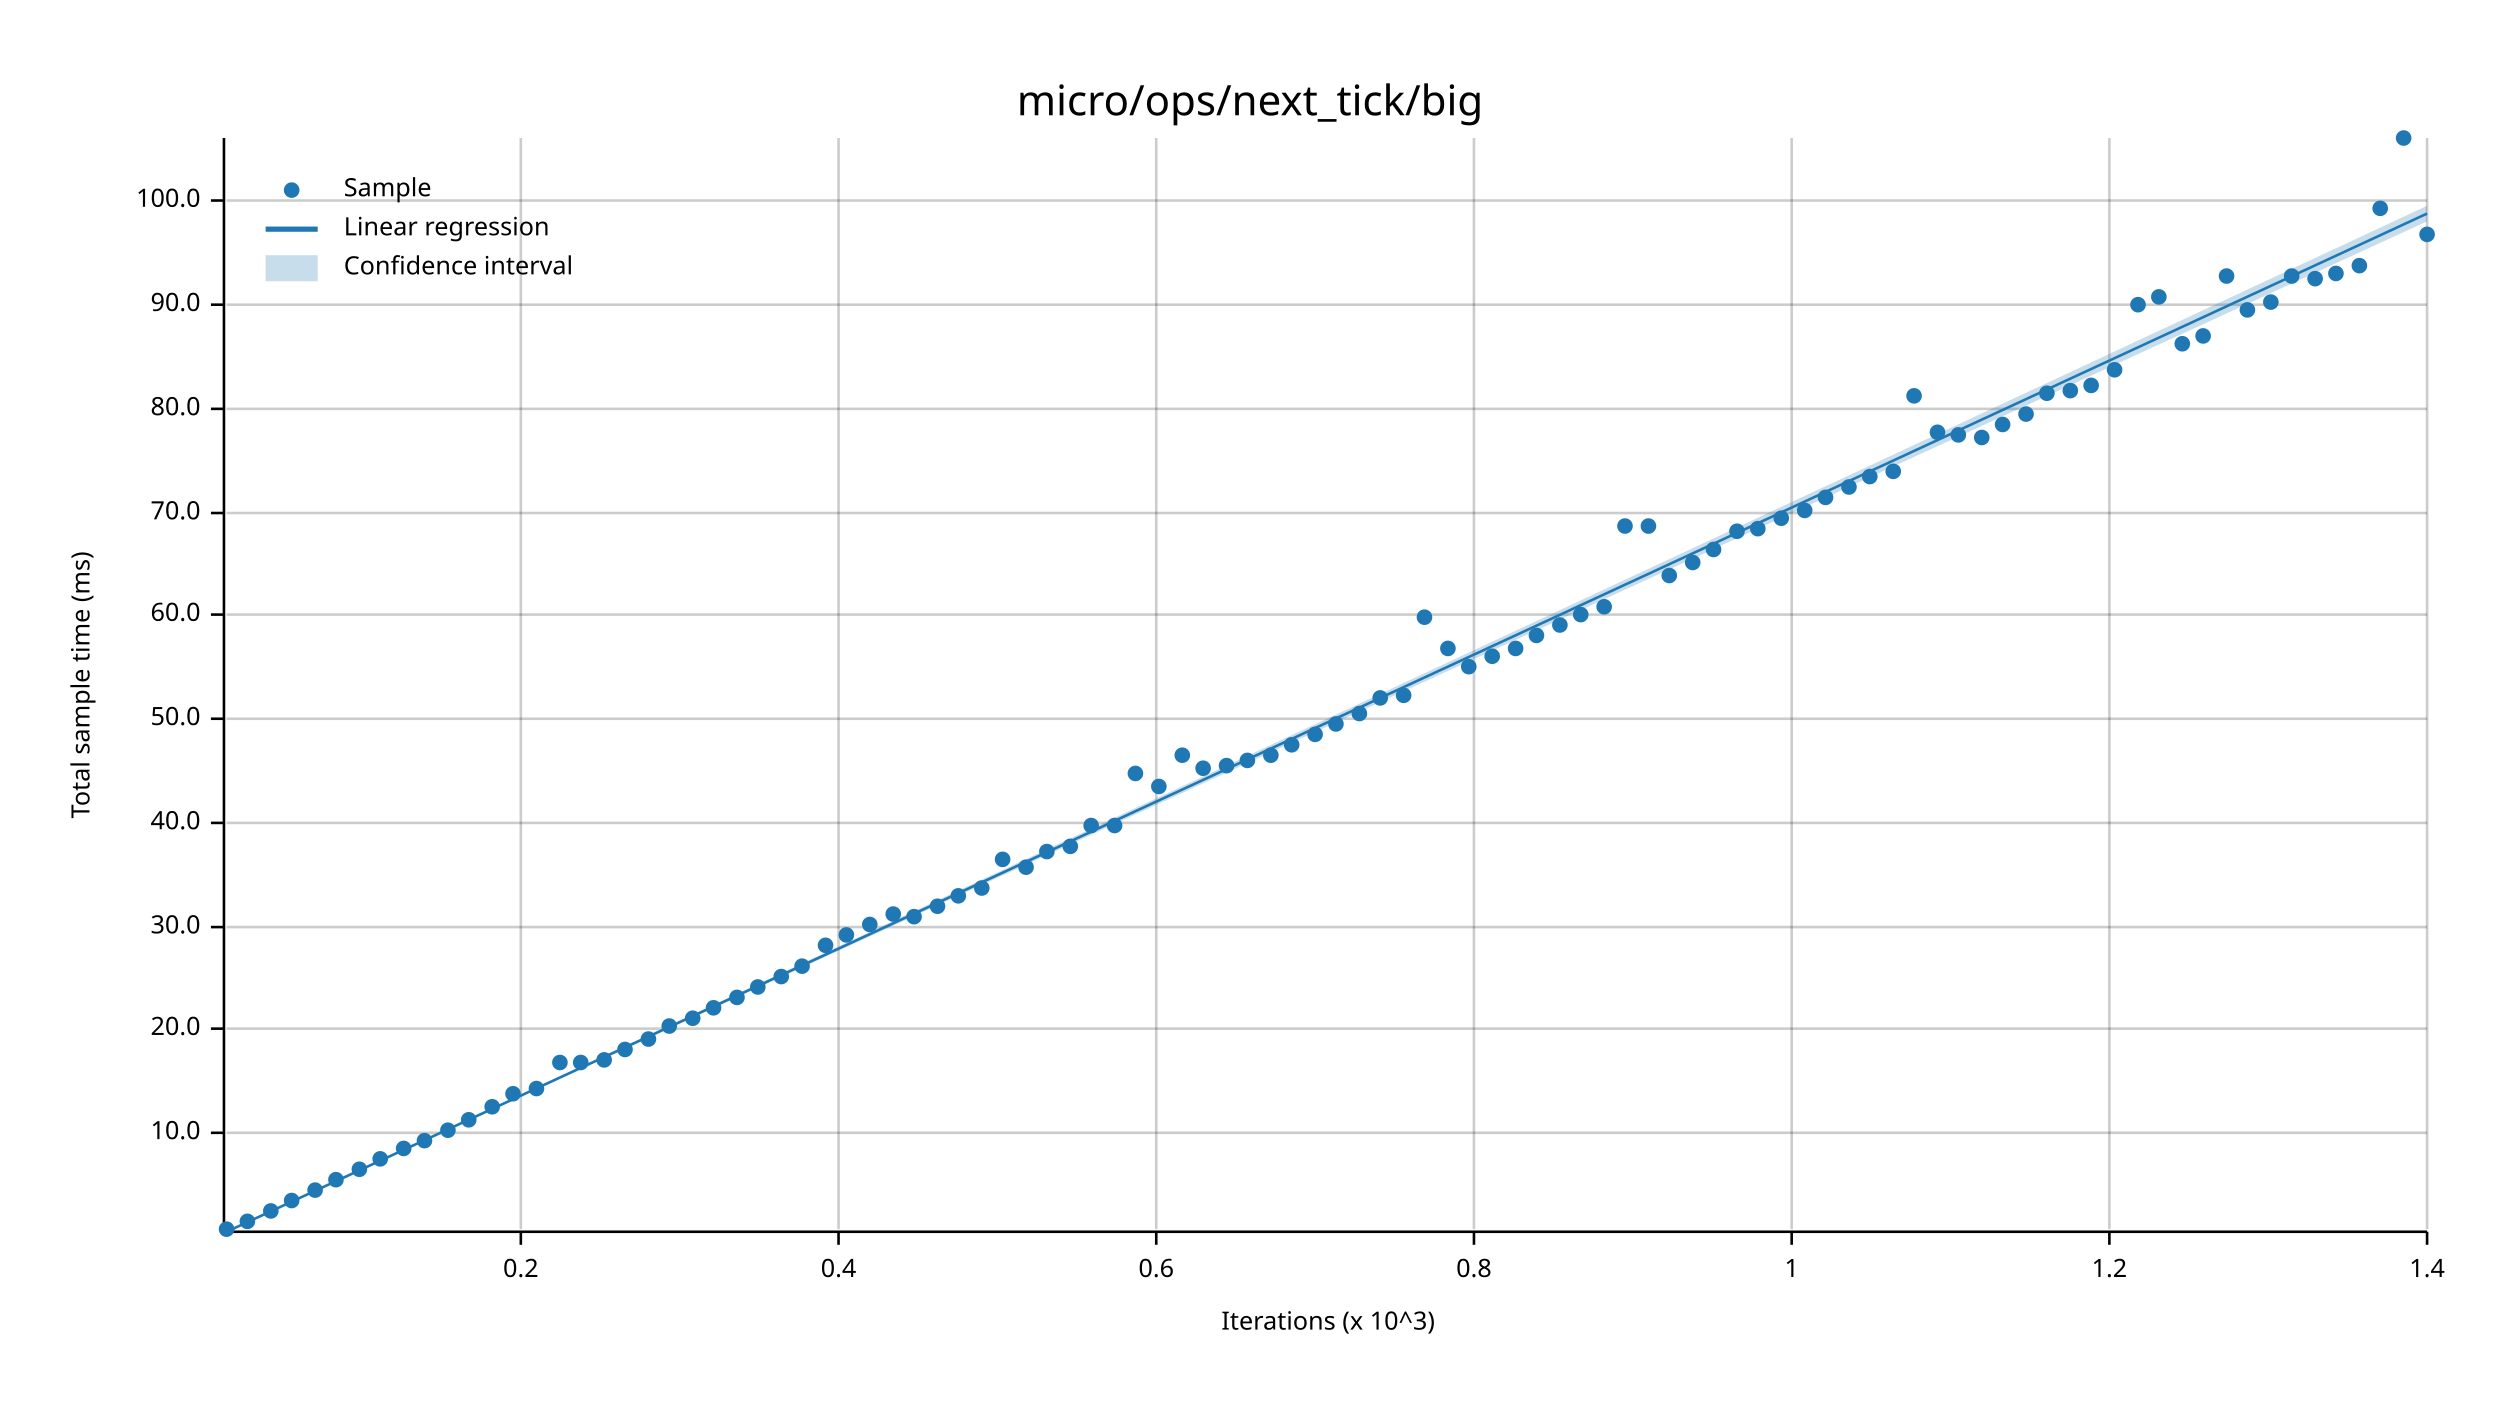
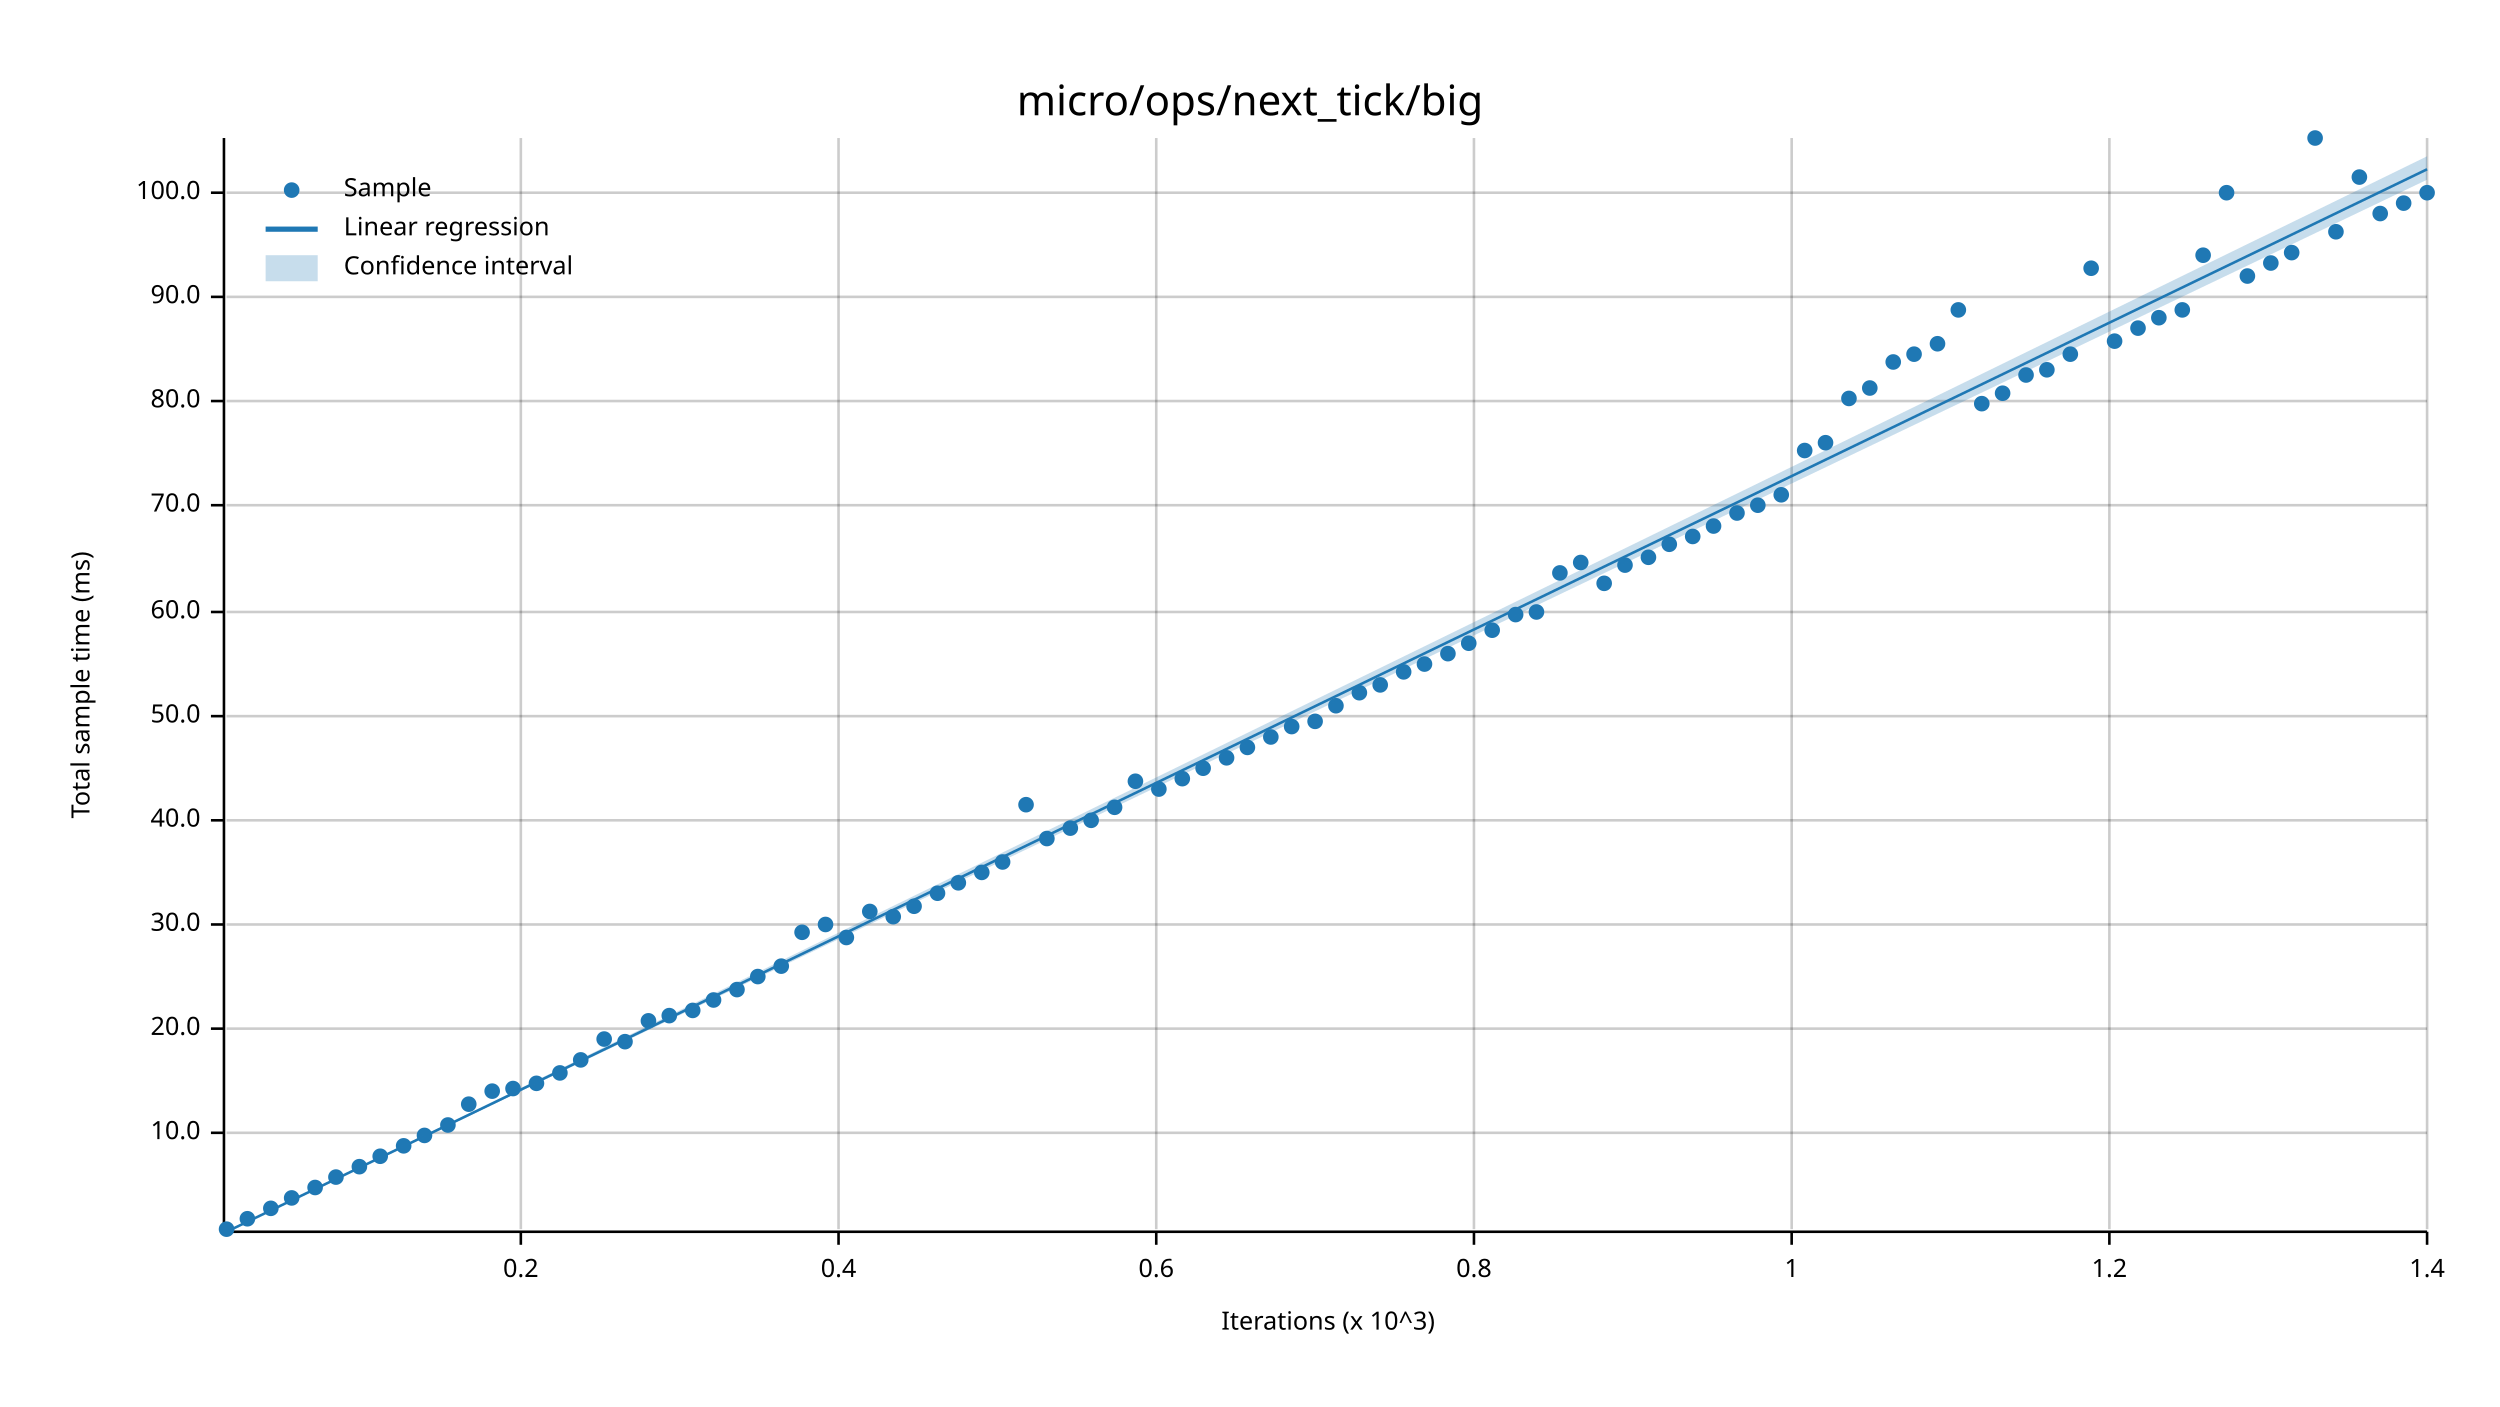
<svg xmlns="http://www.w3.org/2000/svg" width="960" height="540" viewBox="0 0 960 540">
  <text x="480" y="32" dy="0.76em" text-anchor="middle" font-family="sans-serif" font-size="16.129" opacity="1" fill="#000000">
micro/ops/next_tick/big
</text>
  <text x="27" y="263" dy="0.76em" text-anchor="middle" font-family="sans-serif" font-size="9.677" opacity="1" fill="#000000" transform="rotate(270, 27, 263)">
Total sample time (ms)
</text>
  <text x="510" y="513" dy="-0.5ex" text-anchor="middle" font-family="sans-serif" font-size="9.677" opacity="1" fill="#000000">
Iterations (x 10^3)
</text>
  <line opacity="0.2" stroke="#000000" stroke-width="1" x1="200" y1="472" x2="200" y2="53" />
  <line opacity="0.2" stroke="#000000" stroke-width="1" x1="322" y1="472" x2="322" y2="53" />
  <line opacity="0.2" stroke="#000000" stroke-width="1" x1="444" y1="472" x2="444" y2="53" />
  <line opacity="0.2" stroke="#000000" stroke-width="1" x1="566" y1="472" x2="566" y2="53" />
  <line opacity="0.2" stroke="#000000" stroke-width="1" x1="688" y1="472" x2="688" y2="53" />
  <line opacity="0.2" stroke="#000000" stroke-width="1" x1="810" y1="472" x2="810" y2="53" />
  <line opacity="0.2" stroke="#000000" stroke-width="1" x1="932" y1="472" x2="932" y2="53" />
  <line opacity="0.2" stroke="#000000" stroke-width="1" x1="87" y1="435" x2="932" y2="435" />
  <line opacity="0.2" stroke="#000000" stroke-width="1" x1="87" y1="395" x2="932" y2="395" />
-   <line opacity="0.2" stroke="#000000" stroke-width="1" x1="87" y1="356" x2="932" y2="356" />
-   <line opacity="0.2" stroke="#000000" stroke-width="1" x1="87" y1="316" x2="932" y2="316" />
-   <line opacity="0.2" stroke="#000000" stroke-width="1" x1="87" y1="276" x2="932" y2="276" />
-   <line opacity="0.2" stroke="#000000" stroke-width="1" x1="87" y1="236" x2="932" y2="236" />
-   <line opacity="0.2" stroke="#000000" stroke-width="1" x1="87" y1="197" x2="932" y2="197" />
-   <line opacity="0.2" stroke="#000000" stroke-width="1" x1="87" y1="157" x2="932" y2="157" />
-   <line opacity="0.2" stroke="#000000" stroke-width="1" x1="87" y1="117" x2="932" y2="117" />
-   <line opacity="0.2" stroke="#000000" stroke-width="1" x1="87" y1="77" x2="932" y2="77" />
+   <line opacity="0.2" stroke="#000000" stroke-width="1" x1="87" y1="355" x2="932" y2="355" />
+   <line opacity="0.2" stroke="#000000" stroke-width="1" x1="87" y1="315" x2="932" y2="315" />
+   <line opacity="0.2" stroke="#000000" stroke-width="1" x1="87" y1="275" x2="932" y2="275" />
+   <line opacity="0.2" stroke="#000000" stroke-width="1" x1="87" y1="235" x2="932" y2="235" />
+   <line opacity="0.2" stroke="#000000" stroke-width="1" x1="87" y1="194" x2="932" y2="194" />
+   <line opacity="0.2" stroke="#000000" stroke-width="1" x1="87" y1="154" x2="932" y2="154" />
+   <line opacity="0.2" stroke="#000000" stroke-width="1" x1="87" y1="114" x2="932" y2="114" />
+   <line opacity="0.2" stroke="#000000" stroke-width="1" x1="87" y1="74" x2="932" y2="74" />
  <polyline fill="none" opacity="1" stroke="#000000" stroke-width="1" points="86,53 86,472 " />
  <text x="77" y="435" dy="0.5ex" text-anchor="end" font-family="sans-serif" font-size="9.677" opacity="1" fill="#000000">
10.0
</text>
  <polyline fill="none" opacity="1" stroke="#000000" stroke-width="1" points="81,435 86,435 " />
  <text x="77" y="395" dy="0.5ex" text-anchor="end" font-family="sans-serif" font-size="9.677" opacity="1" fill="#000000">
20.0
</text>
  <polyline fill="none" opacity="1" stroke="#000000" stroke-width="1" points="81,395 86,395 " />
-   <text x="77" y="356" dy="0.5ex" text-anchor="end" font-family="sans-serif" font-size="9.677" opacity="1" fill="#000000">
+   <text x="77" y="355" dy="0.5ex" text-anchor="end" font-family="sans-serif" font-size="9.677" opacity="1" fill="#000000">
30.0
</text>
-   <polyline fill="none" opacity="1" stroke="#000000" stroke-width="1" points="81,356 86,356 " />
-   <text x="77" y="316" dy="0.5ex" text-anchor="end" font-family="sans-serif" font-size="9.677" opacity="1" fill="#000000">
+   <polyline fill="none" opacity="1" stroke="#000000" stroke-width="1" points="81,355 86,355 " />
+   <text x="77" y="315" dy="0.5ex" text-anchor="end" font-family="sans-serif" font-size="9.677" opacity="1" fill="#000000">
40.0
</text>
-   <polyline fill="none" opacity="1" stroke="#000000" stroke-width="1" points="81,316 86,316 " />
-   <text x="77" y="276" dy="0.5ex" text-anchor="end" font-family="sans-serif" font-size="9.677" opacity="1" fill="#000000">
+   <polyline fill="none" opacity="1" stroke="#000000" stroke-width="1" points="81,315 86,315 " />
+   <text x="77" y="275" dy="0.5ex" text-anchor="end" font-family="sans-serif" font-size="9.677" opacity="1" fill="#000000">
50.0
</text>
-   <polyline fill="none" opacity="1" stroke="#000000" stroke-width="1" points="81,276 86,276 " />
-   <text x="77" y="236" dy="0.5ex" text-anchor="end" font-family="sans-serif" font-size="9.677" opacity="1" fill="#000000">
+   <polyline fill="none" opacity="1" stroke="#000000" stroke-width="1" points="81,275 86,275 " />
+   <text x="77" y="235" dy="0.5ex" text-anchor="end" font-family="sans-serif" font-size="9.677" opacity="1" fill="#000000">
60.0
</text>
-   <polyline fill="none" opacity="1" stroke="#000000" stroke-width="1" points="81,236 86,236 " />
-   <text x="77" y="197" dy="0.5ex" text-anchor="end" font-family="sans-serif" font-size="9.677" opacity="1" fill="#000000">
+   <polyline fill="none" opacity="1" stroke="#000000" stroke-width="1" points="81,235 86,235 " />
+   <text x="77" y="194" dy="0.5ex" text-anchor="end" font-family="sans-serif" font-size="9.677" opacity="1" fill="#000000">
70.0
</text>
-   <polyline fill="none" opacity="1" stroke="#000000" stroke-width="1" points="81,197 86,197 " />
-   <text x="77" y="157" dy="0.5ex" text-anchor="end" font-family="sans-serif" font-size="9.677" opacity="1" fill="#000000">
+   <polyline fill="none" opacity="1" stroke="#000000" stroke-width="1" points="81,194 86,194 " />
+   <text x="77" y="154" dy="0.5ex" text-anchor="end" font-family="sans-serif" font-size="9.677" opacity="1" fill="#000000">
80.0
</text>
-   <polyline fill="none" opacity="1" stroke="#000000" stroke-width="1" points="81,157 86,157 " />
-   <text x="77" y="117" dy="0.5ex" text-anchor="end" font-family="sans-serif" font-size="9.677" opacity="1" fill="#000000">
+   <polyline fill="none" opacity="1" stroke="#000000" stroke-width="1" points="81,154 86,154 " />
+   <text x="77" y="114" dy="0.5ex" text-anchor="end" font-family="sans-serif" font-size="9.677" opacity="1" fill="#000000">
90.0
</text>
-   <polyline fill="none" opacity="1" stroke="#000000" stroke-width="1" points="81,117 86,117 " />
-   <text x="77" y="77" dy="0.5ex" text-anchor="end" font-family="sans-serif" font-size="9.677" opacity="1" fill="#000000">
+   <polyline fill="none" opacity="1" stroke="#000000" stroke-width="1" points="81,114 86,114 " />
+   <text x="77" y="74" dy="0.5ex" text-anchor="end" font-family="sans-serif" font-size="9.677" opacity="1" fill="#000000">
100.0
</text>
-   <polyline fill="none" opacity="1" stroke="#000000" stroke-width="1" points="81,77 86,77 " />
+   <polyline fill="none" opacity="1" stroke="#000000" stroke-width="1" points="81,74 86,74 " />
  <polyline fill="none" opacity="1" stroke="#000000" stroke-width="1" points="87,473 932,473 " />
  <text x="200" y="483" dy="0.76em" text-anchor="middle" font-family="sans-serif" font-size="9.677" opacity="1" fill="#000000">
0.2
</text>
  <polyline fill="none" opacity="1" stroke="#000000" stroke-width="1" points="200,473 200,478 " />
  <text x="322" y="483" dy="0.76em" text-anchor="middle" font-family="sans-serif" font-size="9.677" opacity="1" fill="#000000">
0.4
</text>
  <polyline fill="none" opacity="1" stroke="#000000" stroke-width="1" points="322,473 322,478 " />
  <text x="444" y="483" dy="0.76em" text-anchor="middle" font-family="sans-serif" font-size="9.677" opacity="1" fill="#000000">
0.6
</text>
  <polyline fill="none" opacity="1" stroke="#000000" stroke-width="1" points="444,473 444,478 " />
  <text x="566" y="483" dy="0.76em" text-anchor="middle" font-family="sans-serif" font-size="9.677" opacity="1" fill="#000000">
0.8
</text>
  <polyline fill="none" opacity="1" stroke="#000000" stroke-width="1" points="566,473 566,478 " />
  <text x="688" y="483" dy="0.76em" text-anchor="middle" font-family="sans-serif" font-size="9.677" opacity="1" fill="#000000">
1
</text>
  <polyline fill="none" opacity="1" stroke="#000000" stroke-width="1" points="688,473 688,478 " />
  <text x="810" y="483" dy="0.76em" text-anchor="middle" font-family="sans-serif" font-size="9.677" opacity="1" fill="#000000">
1.2
</text>
  <polyline fill="none" opacity="1" stroke="#000000" stroke-width="1" points="810,473 810,478 " />
  <text x="932" y="483" dy="0.76em" text-anchor="middle" font-family="sans-serif" font-size="9.677" opacity="1" fill="#000000">
1.4
</text>
  <polyline fill="none" opacity="1" stroke="#000000" stroke-width="1" points="932,473 932,478 " />
  <circle cx="87" cy="472" r="3" opacity="1" fill="#1F78B4" stroke="none" stroke-width="1" />
-   <circle cx="95" cy="469" r="3" opacity="1" fill="#1F78B4" stroke="none" stroke-width="1" />
-   <circle cx="104" cy="465" r="3" opacity="1" fill="#1F78B4" stroke="none" stroke-width="1" />
-   <circle cx="112" cy="461" r="3" opacity="1" fill="#1F78B4" stroke="none" stroke-width="1" />
-   <circle cx="121" cy="457" r="3" opacity="1" fill="#1F78B4" stroke="none" stroke-width="1" />
-   <circle cx="129" cy="453" r="3" opacity="1" fill="#1F78B4" stroke="none" stroke-width="1" />
-   <circle cx="138" cy="449" r="3" opacity="1" fill="#1F78B4" stroke="none" stroke-width="1" />
-   <circle cx="146" cy="445" r="3" opacity="1" fill="#1F78B4" stroke="none" stroke-width="1" />
-   <circle cx="155" cy="441" r="3" opacity="1" fill="#1F78B4" stroke="none" stroke-width="1" />
-   <circle cx="163" cy="438" r="3" opacity="1" fill="#1F78B4" stroke="none" stroke-width="1" />
-   <circle cx="172" cy="434" r="3" opacity="1" fill="#1F78B4" stroke="none" stroke-width="1" />
-   <circle cx="180" cy="430" r="3" opacity="1" fill="#1F78B4" stroke="none" stroke-width="1" />
-   <circle cx="189" cy="425" r="3" opacity="1" fill="#1F78B4" stroke="none" stroke-width="1" />
-   <circle cx="197" cy="420" r="3" opacity="1" fill="#1F78B4" stroke="none" stroke-width="1" />
-   <circle cx="206" cy="418" r="3" opacity="1" fill="#1F78B4" stroke="none" stroke-width="1" />
-   <circle cx="215" cy="408" r="3" opacity="1" fill="#1F78B4" stroke="none" stroke-width="1" />
-   <circle cx="223" cy="408" r="3" opacity="1" fill="#1F78B4" stroke="none" stroke-width="1" />
-   <circle cx="232" cy="407" r="3" opacity="1" fill="#1F78B4" stroke="none" stroke-width="1" />
-   <circle cx="240" cy="403" r="3" opacity="1" fill="#1F78B4" stroke="none" stroke-width="1" />
-   <circle cx="249" cy="399" r="3" opacity="1" fill="#1F78B4" stroke="none" stroke-width="1" />
-   <circle cx="257" cy="394" r="3" opacity="1" fill="#1F78B4" stroke="none" stroke-width="1" />
-   <circle cx="266" cy="391" r="3" opacity="1" fill="#1F78B4" stroke="none" stroke-width="1" />
-   <circle cx="274" cy="387" r="3" opacity="1" fill="#1F78B4" stroke="none" stroke-width="1" />
-   <circle cx="283" cy="383" r="3" opacity="1" fill="#1F78B4" stroke="none" stroke-width="1" />
-   <circle cx="291" cy="379" r="3" opacity="1" fill="#1F78B4" stroke="none" stroke-width="1" />
-   <circle cx="300" cy="375" r="3" opacity="1" fill="#1F78B4" stroke="none" stroke-width="1" />
-   <circle cx="308" cy="371" r="3" opacity="1" fill="#1F78B4" stroke="none" stroke-width="1" />
-   <circle cx="317" cy="363" r="3" opacity="1" fill="#1F78B4" stroke="none" stroke-width="1" />
-   <circle cx="325" cy="359" r="3" opacity="1" fill="#1F78B4" stroke="none" stroke-width="1" />
-   <circle cx="334" cy="355" r="3" opacity="1" fill="#1F78B4" stroke="none" stroke-width="1" />
-   <circle cx="343" cy="351" r="3" opacity="1" fill="#1F78B4" stroke="none" stroke-width="1" />
-   <circle cx="351" cy="352" r="3" opacity="1" fill="#1F78B4" stroke="none" stroke-width="1" />
-   <circle cx="360" cy="348" r="3" opacity="1" fill="#1F78B4" stroke="none" stroke-width="1" />
-   <circle cx="368" cy="344" r="3" opacity="1" fill="#1F78B4" stroke="none" stroke-width="1" />
-   <circle cx="377" cy="341" r="3" opacity="1" fill="#1F78B4" stroke="none" stroke-width="1" />
-   <circle cx="385" cy="330" r="3" opacity="1" fill="#1F78B4" stroke="none" stroke-width="1" />
-   <circle cx="394" cy="333" r="3" opacity="1" fill="#1F78B4" stroke="none" stroke-width="1" />
-   <circle cx="402" cy="327" r="3" opacity="1" fill="#1F78B4" stroke="none" stroke-width="1" />
-   <circle cx="411" cy="325" r="3" opacity="1" fill="#1F78B4" stroke="none" stroke-width="1" />
-   <circle cx="419" cy="317" r="3" opacity="1" fill="#1F78B4" stroke="none" stroke-width="1" />
-   <circle cx="428" cy="317" r="3" opacity="1" fill="#1F78B4" stroke="none" stroke-width="1" />
-   <circle cx="436" cy="297" r="3" opacity="1" fill="#1F78B4" stroke="none" stroke-width="1" />
-   <circle cx="445" cy="302" r="3" opacity="1" fill="#1F78B4" stroke="none" stroke-width="1" />
-   <circle cx="454" cy="290" r="3" opacity="1" fill="#1F78B4" stroke="none" stroke-width="1" />
+   <circle cx="95" cy="468" r="3" opacity="1" fill="#1F78B4" stroke="none" stroke-width="1" />
+   <circle cx="104" cy="464" r="3" opacity="1" fill="#1F78B4" stroke="none" stroke-width="1" />
+   <circle cx="112" cy="460" r="3" opacity="1" fill="#1F78B4" stroke="none" stroke-width="1" />
+   <circle cx="121" cy="456" r="3" opacity="1" fill="#1F78B4" stroke="none" stroke-width="1" />
+   <circle cx="129" cy="452" r="3" opacity="1" fill="#1F78B4" stroke="none" stroke-width="1" />
+   <circle cx="138" cy="448" r="3" opacity="1" fill="#1F78B4" stroke="none" stroke-width="1" />
+   <circle cx="146" cy="444" r="3" opacity="1" fill="#1F78B4" stroke="none" stroke-width="1" />
+   <circle cx="155" cy="440" r="3" opacity="1" fill="#1F78B4" stroke="none" stroke-width="1" />
+   <circle cx="163" cy="436" r="3" opacity="1" fill="#1F78B4" stroke="none" stroke-width="1" />
+   <circle cx="172" cy="432" r="3" opacity="1" fill="#1F78B4" stroke="none" stroke-width="1" />
+   <circle cx="180" cy="424" r="3" opacity="1" fill="#1F78B4" stroke="none" stroke-width="1" />
+   <circle cx="189" cy="419" r="3" opacity="1" fill="#1F78B4" stroke="none" stroke-width="1" />
+   <circle cx="197" cy="418" r="3" opacity="1" fill="#1F78B4" stroke="none" stroke-width="1" />
+   <circle cx="206" cy="416" r="3" opacity="1" fill="#1F78B4" stroke="none" stroke-width="1" />
+   <circle cx="215" cy="412" r="3" opacity="1" fill="#1F78B4" stroke="none" stroke-width="1" />
+   <circle cx="223" cy="407" r="3" opacity="1" fill="#1F78B4" stroke="none" stroke-width="1" />
+   <circle cx="232" cy="399" r="3" opacity="1" fill="#1F78B4" stroke="none" stroke-width="1" />
+   <circle cx="240" cy="400" r="3" opacity="1" fill="#1F78B4" stroke="none" stroke-width="1" />
+   <circle cx="249" cy="392" r="3" opacity="1" fill="#1F78B4" stroke="none" stroke-width="1" />
+   <circle cx="257" cy="390" r="3" opacity="1" fill="#1F78B4" stroke="none" stroke-width="1" />
+   <circle cx="266" cy="388" r="3" opacity="1" fill="#1F78B4" stroke="none" stroke-width="1" />
+   <circle cx="274" cy="384" r="3" opacity="1" fill="#1F78B4" stroke="none" stroke-width="1" />
+   <circle cx="283" cy="380" r="3" opacity="1" fill="#1F78B4" stroke="none" stroke-width="1" />
+   <circle cx="291" cy="375" r="3" opacity="1" fill="#1F78B4" stroke="none" stroke-width="1" />
+   <circle cx="300" cy="371" r="3" opacity="1" fill="#1F78B4" stroke="none" stroke-width="1" />
+   <circle cx="308" cy="358" r="3" opacity="1" fill="#1F78B4" stroke="none" stroke-width="1" />
+   <circle cx="317" cy="355" r="3" opacity="1" fill="#1F78B4" stroke="none" stroke-width="1" />
+   <circle cx="325" cy="360" r="3" opacity="1" fill="#1F78B4" stroke="none" stroke-width="1" />
+   <circle cx="334" cy="350" r="3" opacity="1" fill="#1F78B4" stroke="none" stroke-width="1" />
+   <circle cx="343" cy="352" r="3" opacity="1" fill="#1F78B4" stroke="none" stroke-width="1" />
+   <circle cx="351" cy="348" r="3" opacity="1" fill="#1F78B4" stroke="none" stroke-width="1" />
+   <circle cx="360" cy="343" r="3" opacity="1" fill="#1F78B4" stroke="none" stroke-width="1" />
+   <circle cx="368" cy="339" r="3" opacity="1" fill="#1F78B4" stroke="none" stroke-width="1" />
+   <circle cx="377" cy="335" r="3" opacity="1" fill="#1F78B4" stroke="none" stroke-width="1" />
+   <circle cx="385" cy="331" r="3" opacity="1" fill="#1F78B4" stroke="none" stroke-width="1" />
+   <circle cx="394" cy="309" r="3" opacity="1" fill="#1F78B4" stroke="none" stroke-width="1" />
+   <circle cx="402" cy="322" r="3" opacity="1" fill="#1F78B4" stroke="none" stroke-width="1" />
+   <circle cx="411" cy="318" r="3" opacity="1" fill="#1F78B4" stroke="none" stroke-width="1" />
+   <circle cx="419" cy="315" r="3" opacity="1" fill="#1F78B4" stroke="none" stroke-width="1" />
+   <circle cx="428" cy="310" r="3" opacity="1" fill="#1F78B4" stroke="none" stroke-width="1" />
+   <circle cx="436" cy="300" r="3" opacity="1" fill="#1F78B4" stroke="none" stroke-width="1" />
+   <circle cx="445" cy="303" r="3" opacity="1" fill="#1F78B4" stroke="none" stroke-width="1" />
+   <circle cx="454" cy="299" r="3" opacity="1" fill="#1F78B4" stroke="none" stroke-width="1" />
  <circle cx="462" cy="295" r="3" opacity="1" fill="#1F78B4" stroke="none" stroke-width="1" />
-   <circle cx="471" cy="294" r="3" opacity="1" fill="#1F78B4" stroke="none" stroke-width="1" />
-   <circle cx="479" cy="292" r="3" opacity="1" fill="#1F78B4" stroke="none" stroke-width="1" />
-   <circle cx="488" cy="290" r="3" opacity="1" fill="#1F78B4" stroke="none" stroke-width="1" />
-   <circle cx="496" cy="286" r="3" opacity="1" fill="#1F78B4" stroke="none" stroke-width="1" />
-   <circle cx="505" cy="282" r="3" opacity="1" fill="#1F78B4" stroke="none" stroke-width="1" />
-   <circle cx="513" cy="278" r="3" opacity="1" fill="#1F78B4" stroke="none" stroke-width="1" />
-   <circle cx="522" cy="274" r="3" opacity="1" fill="#1F78B4" stroke="none" stroke-width="1" />
-   <circle cx="530" cy="268" r="3" opacity="1" fill="#1F78B4" stroke="none" stroke-width="1" />
-   <circle cx="539" cy="267" r="3" opacity="1" fill="#1F78B4" stroke="none" stroke-width="1" />
-   <circle cx="547" cy="237" r="3" opacity="1" fill="#1F78B4" stroke="none" stroke-width="1" />
-   <circle cx="556" cy="249" r="3" opacity="1" fill="#1F78B4" stroke="none" stroke-width="1" />
-   <circle cx="564" cy="256" r="3" opacity="1" fill="#1F78B4" stroke="none" stroke-width="1" />
-   <circle cx="573" cy="252" r="3" opacity="1" fill="#1F78B4" stroke="none" stroke-width="1" />
-   <circle cx="582" cy="249" r="3" opacity="1" fill="#1F78B4" stroke="none" stroke-width="1" />
-   <circle cx="590" cy="244" r="3" opacity="1" fill="#1F78B4" stroke="none" stroke-width="1" />
-   <circle cx="599" cy="240" r="3" opacity="1" fill="#1F78B4" stroke="none" stroke-width="1" />
-   <circle cx="607" cy="236" r="3" opacity="1" fill="#1F78B4" stroke="none" stroke-width="1" />
-   <circle cx="616" cy="233" r="3" opacity="1" fill="#1F78B4" stroke="none" stroke-width="1" />
-   <circle cx="624" cy="202" r="3" opacity="1" fill="#1F78B4" stroke="none" stroke-width="1" />
-   <circle cx="633" cy="202" r="3" opacity="1" fill="#1F78B4" stroke="none" stroke-width="1" />
-   <circle cx="641" cy="221" r="3" opacity="1" fill="#1F78B4" stroke="none" stroke-width="1" />
-   <circle cx="650" cy="216" r="3" opacity="1" fill="#1F78B4" stroke="none" stroke-width="1" />
-   <circle cx="658" cy="211" r="3" opacity="1" fill="#1F78B4" stroke="none" stroke-width="1" />
-   <circle cx="667" cy="204" r="3" opacity="1" fill="#1F78B4" stroke="none" stroke-width="1" />
-   <circle cx="675" cy="203" r="3" opacity="1" fill="#1F78B4" stroke="none" stroke-width="1" />
-   <circle cx="684" cy="199" r="3" opacity="1" fill="#1F78B4" stroke="none" stroke-width="1" />
-   <circle cx="693" cy="196" r="3" opacity="1" fill="#1F78B4" stroke="none" stroke-width="1" />
-   <circle cx="701" cy="191" r="3" opacity="1" fill="#1F78B4" stroke="none" stroke-width="1" />
-   <circle cx="710" cy="187" r="3" opacity="1" fill="#1F78B4" stroke="none" stroke-width="1" />
-   <circle cx="718" cy="183" r="3" opacity="1" fill="#1F78B4" stroke="none" stroke-width="1" />
-   <circle cx="727" cy="181" r="3" opacity="1" fill="#1F78B4" stroke="none" stroke-width="1" />
-   <circle cx="735" cy="152" r="3" opacity="1" fill="#1F78B4" stroke="none" stroke-width="1" />
-   <circle cx="744" cy="166" r="3" opacity="1" fill="#1F78B4" stroke="none" stroke-width="1" />
-   <circle cx="752" cy="167" r="3" opacity="1" fill="#1F78B4" stroke="none" stroke-width="1" />
-   <circle cx="761" cy="168" r="3" opacity="1" fill="#1F78B4" stroke="none" stroke-width="1" />
-   <circle cx="769" cy="163" r="3" opacity="1" fill="#1F78B4" stroke="none" stroke-width="1" />
-   <circle cx="778" cy="159" r="3" opacity="1" fill="#1F78B4" stroke="none" stroke-width="1" />
-   <circle cx="786" cy="151" r="3" opacity="1" fill="#1F78B4" stroke="none" stroke-width="1" />
-   <circle cx="795" cy="150" r="3" opacity="1" fill="#1F78B4" stroke="none" stroke-width="1" />
-   <circle cx="803" cy="148" r="3" opacity="1" fill="#1F78B4" stroke="none" stroke-width="1" />
-   <circle cx="812" cy="142" r="3" opacity="1" fill="#1F78B4" stroke="none" stroke-width="1" />
-   <circle cx="821" cy="117" r="3" opacity="1" fill="#1F78B4" stroke="none" stroke-width="1" />
-   <circle cx="829" cy="114" r="3" opacity="1" fill="#1F78B4" stroke="none" stroke-width="1" />
-   <circle cx="838" cy="132" r="3" opacity="1" fill="#1F78B4" stroke="none" stroke-width="1" />
-   <circle cx="846" cy="129" r="3" opacity="1" fill="#1F78B4" stroke="none" stroke-width="1" />
-   <circle cx="855" cy="106" r="3" opacity="1" fill="#1F78B4" stroke="none" stroke-width="1" />
-   <circle cx="863" cy="119" r="3" opacity="1" fill="#1F78B4" stroke="none" stroke-width="1" />
-   <circle cx="872" cy="116" r="3" opacity="1" fill="#1F78B4" stroke="none" stroke-width="1" />
-   <circle cx="880" cy="106" r="3" opacity="1" fill="#1F78B4" stroke="none" stroke-width="1" />
-   <circle cx="889" cy="107" r="3" opacity="1" fill="#1F78B4" stroke="none" stroke-width="1" />
-   <circle cx="897" cy="105" r="3" opacity="1" fill="#1F78B4" stroke="none" stroke-width="1" />
-   <circle cx="906" cy="102" r="3" opacity="1" fill="#1F78B4" stroke="none" stroke-width="1" />
-   <circle cx="914" cy="80" r="3" opacity="1" fill="#1F78B4" stroke="none" stroke-width="1" />
-   <circle cx="923" cy="53" r="3" opacity="1" fill="#1F78B4" stroke="none" stroke-width="1" />
-   <circle cx="932" cy="90" r="3" opacity="1" fill="#1F78B4" stroke="none" stroke-width="1" />
-   <polyline fill="none" opacity="1" stroke="#1F78B4" stroke-width="1" points="87,473 932,82 " />
-   <polygon opacity="0.25" fill="#1F78B4" points="87,473 932,85 932,79 " />
+   <circle cx="471" cy="291" r="3" opacity="1" fill="#1F78B4" stroke="none" stroke-width="1" />
+   <circle cx="479" cy="287" r="3" opacity="1" fill="#1F78B4" stroke="none" stroke-width="1" />
+   <circle cx="488" cy="283" r="3" opacity="1" fill="#1F78B4" stroke="none" stroke-width="1" />
+   <circle cx="496" cy="279" r="3" opacity="1" fill="#1F78B4" stroke="none" stroke-width="1" />
+   <circle cx="505" cy="277" r="3" opacity="1" fill="#1F78B4" stroke="none" stroke-width="1" />
+   <circle cx="513" cy="271" r="3" opacity="1" fill="#1F78B4" stroke="none" stroke-width="1" />
+   <circle cx="522" cy="266" r="3" opacity="1" fill="#1F78B4" stroke="none" stroke-width="1" />
+   <circle cx="530" cy="263" r="3" opacity="1" fill="#1F78B4" stroke="none" stroke-width="1" />
+   <circle cx="539" cy="258" r="3" opacity="1" fill="#1F78B4" stroke="none" stroke-width="1" />
+   <circle cx="547" cy="255" r="3" opacity="1" fill="#1F78B4" stroke="none" stroke-width="1" />
+   <circle cx="556" cy="251" r="3" opacity="1" fill="#1F78B4" stroke="none" stroke-width="1" />
+   <circle cx="564" cy="247" r="3" opacity="1" fill="#1F78B4" stroke="none" stroke-width="1" />
+   <circle cx="573" cy="242" r="3" opacity="1" fill="#1F78B4" stroke="none" stroke-width="1" />
+   <circle cx="582" cy="236" r="3" opacity="1" fill="#1F78B4" stroke="none" stroke-width="1" />
+   <circle cx="590" cy="235" r="3" opacity="1" fill="#1F78B4" stroke="none" stroke-width="1" />
+   <circle cx="599" cy="220" r="3" opacity="1" fill="#1F78B4" stroke="none" stroke-width="1" />
+   <circle cx="607" cy="216" r="3" opacity="1" fill="#1F78B4" stroke="none" stroke-width="1" />
+   <circle cx="616" cy="224" r="3" opacity="1" fill="#1F78B4" stroke="none" stroke-width="1" />
+   <circle cx="624" cy="217" r="3" opacity="1" fill="#1F78B4" stroke="none" stroke-width="1" />
+   <circle cx="633" cy="214" r="3" opacity="1" fill="#1F78B4" stroke="none" stroke-width="1" />
+   <circle cx="641" cy="209" r="3" opacity="1" fill="#1F78B4" stroke="none" stroke-width="1" />
+   <circle cx="650" cy="206" r="3" opacity="1" fill="#1F78B4" stroke="none" stroke-width="1" />
+   <circle cx="658" cy="202" r="3" opacity="1" fill="#1F78B4" stroke="none" stroke-width="1" />
+   <circle cx="667" cy="197" r="3" opacity="1" fill="#1F78B4" stroke="none" stroke-width="1" />
+   <circle cx="675" cy="194" r="3" opacity="1" fill="#1F78B4" stroke="none" stroke-width="1" />
+   <circle cx="684" cy="190" r="3" opacity="1" fill="#1F78B4" stroke="none" stroke-width="1" />
+   <circle cx="693" cy="173" r="3" opacity="1" fill="#1F78B4" stroke="none" stroke-width="1" />
+   <circle cx="701" cy="170" r="3" opacity="1" fill="#1F78B4" stroke="none" stroke-width="1" />
+   <circle cx="710" cy="153" r="3" opacity="1" fill="#1F78B4" stroke="none" stroke-width="1" />
+   <circle cx="718" cy="149" r="3" opacity="1" fill="#1F78B4" stroke="none" stroke-width="1" />
+   <circle cx="727" cy="139" r="3" opacity="1" fill="#1F78B4" stroke="none" stroke-width="1" />
+   <circle cx="735" cy="136" r="3" opacity="1" fill="#1F78B4" stroke="none" stroke-width="1" />
+   <circle cx="744" cy="132" r="3" opacity="1" fill="#1F78B4" stroke="none" stroke-width="1" />
+   <circle cx="752" cy="119" r="3" opacity="1" fill="#1F78B4" stroke="none" stroke-width="1" />
+   <circle cx="761" cy="155" r="3" opacity="1" fill="#1F78B4" stroke="none" stroke-width="1" />
+   <circle cx="769" cy="151" r="3" opacity="1" fill="#1F78B4" stroke="none" stroke-width="1" />
+   <circle cx="778" cy="144" r="3" opacity="1" fill="#1F78B4" stroke="none" stroke-width="1" />
+   <circle cx="786" cy="142" r="3" opacity="1" fill="#1F78B4" stroke="none" stroke-width="1" />
+   <circle cx="795" cy="136" r="3" opacity="1" fill="#1F78B4" stroke="none" stroke-width="1" />
+   <circle cx="803" cy="103" r="3" opacity="1" fill="#1F78B4" stroke="none" stroke-width="1" />
+   <circle cx="812" cy="131" r="3" opacity="1" fill="#1F78B4" stroke="none" stroke-width="1" />
+   <circle cx="821" cy="126" r="3" opacity="1" fill="#1F78B4" stroke="none" stroke-width="1" />
+   <circle cx="829" cy="122" r="3" opacity="1" fill="#1F78B4" stroke="none" stroke-width="1" />
+   <circle cx="838" cy="119" r="3" opacity="1" fill="#1F78B4" stroke="none" stroke-width="1" />
+   <circle cx="846" cy="98" r="3" opacity="1" fill="#1F78B4" stroke="none" stroke-width="1" />
+   <circle cx="855" cy="74" r="3" opacity="1" fill="#1F78B4" stroke="none" stroke-width="1" />
+   <circle cx="863" cy="106" r="3" opacity="1" fill="#1F78B4" stroke="none" stroke-width="1" />
+   <circle cx="872" cy="101" r="3" opacity="1" fill="#1F78B4" stroke="none" stroke-width="1" />
+   <circle cx="880" cy="97" r="3" opacity="1" fill="#1F78B4" stroke="none" stroke-width="1" />
+   <circle cx="889" cy="53" r="3" opacity="1" fill="#1F78B4" stroke="none" stroke-width="1" />
+   <circle cx="897" cy="89" r="3" opacity="1" fill="#1F78B4" stroke="none" stroke-width="1" />
+   <circle cx="906" cy="68" r="3" opacity="1" fill="#1F78B4" stroke="none" stroke-width="1" />
+   <circle cx="914" cy="82" r="3" opacity="1" fill="#1F78B4" stroke="none" stroke-width="1" />
+   <circle cx="923" cy="78" r="3" opacity="1" fill="#1F78B4" stroke="none" stroke-width="1" />
+   <circle cx="932" cy="74" r="3" opacity="1" fill="#1F78B4" stroke="none" stroke-width="1" />
+   <polyline fill="none" opacity="1" stroke="#1F78B4" stroke-width="1" points="87,473 932,65 " />
+   <polygon opacity="0.25" fill="#1F78B4" points="87,473 932,69 932,60 " />
  <text x="132" y="68" dy="0.76em" text-anchor="start" font-family="sans-serif" font-size="9.677" opacity="1" fill="#000000">
Sample
</text>
  <text x="132" y="83" dy="0.76em" text-anchor="start" font-family="sans-serif" font-size="9.677" opacity="1" fill="#000000">
Linear regression
</text>
  <text x="132" y="98" dy="0.76em" text-anchor="start" font-family="sans-serif" font-size="9.677" opacity="1" fill="#000000">
Confidence interval
</text>
  <circle cx="112" cy="73" r="3" opacity="1" fill="#1F78B4" stroke="none" stroke-width="1" />
  <polyline fill="none" opacity="1" stroke="#1F78B4" stroke-width="2" points="102,88 122,88 " />
  <rect x="102" y="98" width="20" height="10" opacity="0.25" fill="#1F78B4" stroke="none" />
</svg>
